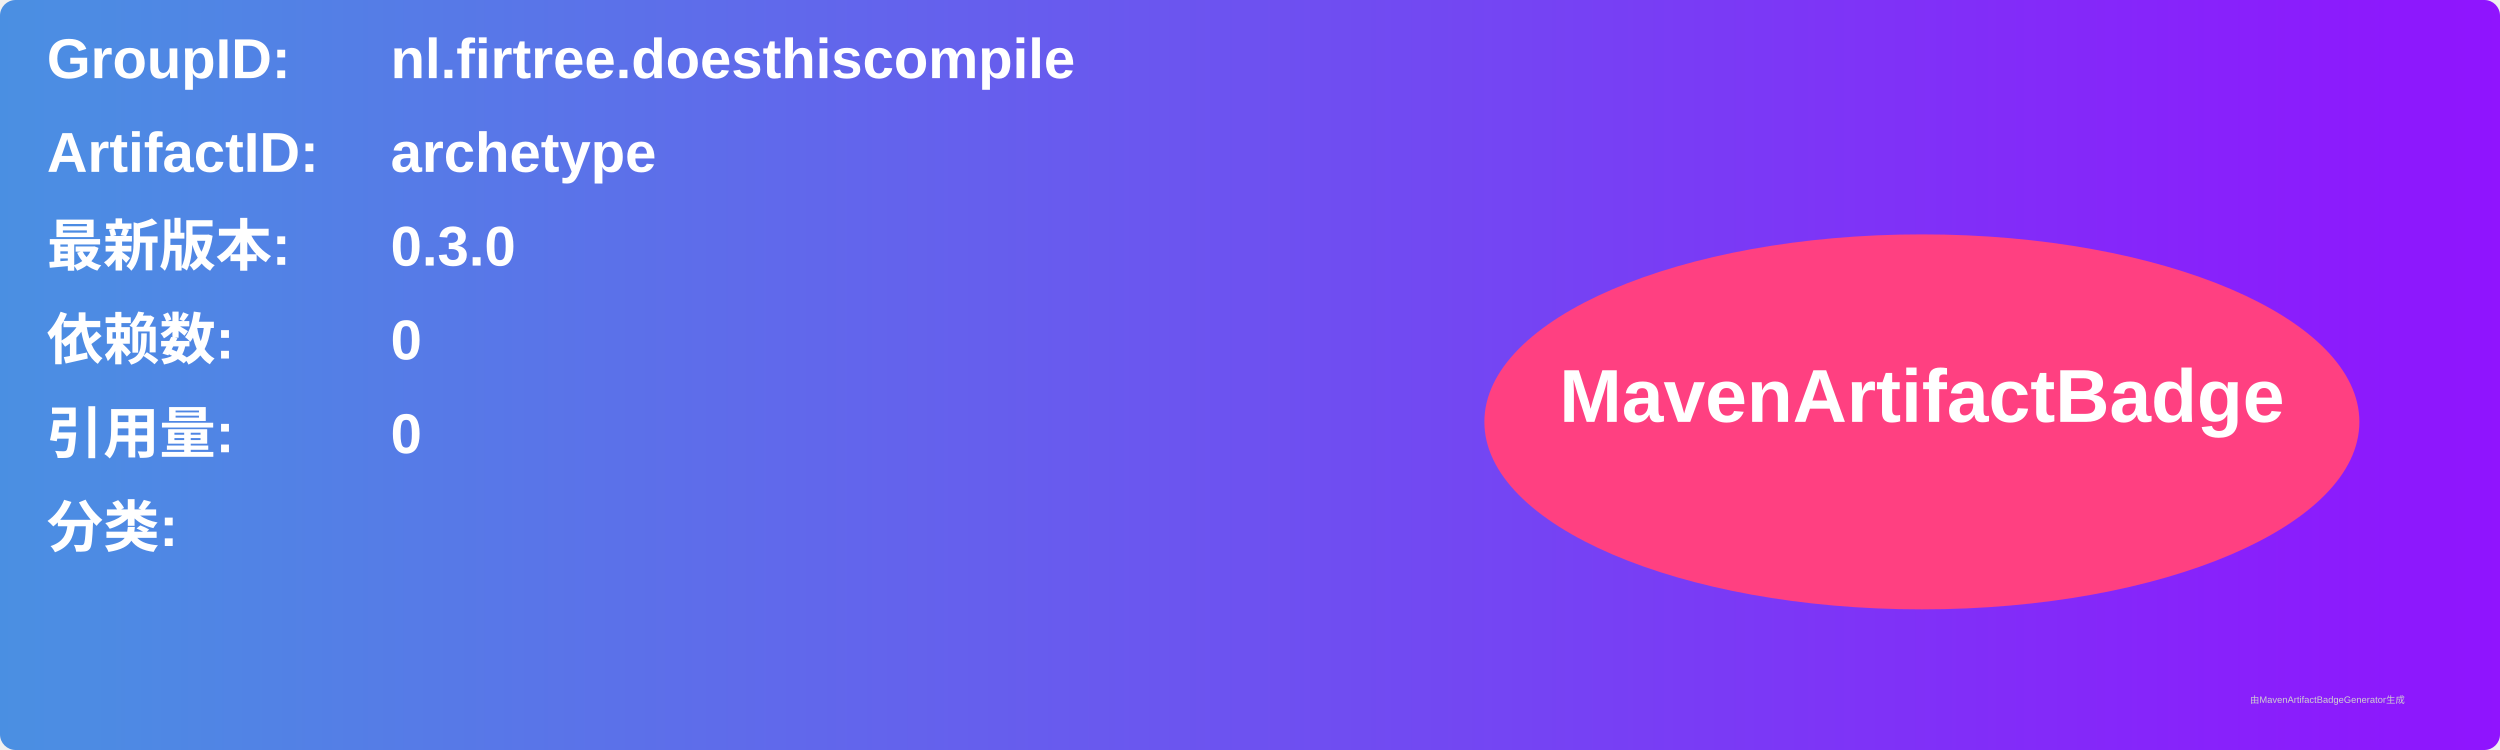
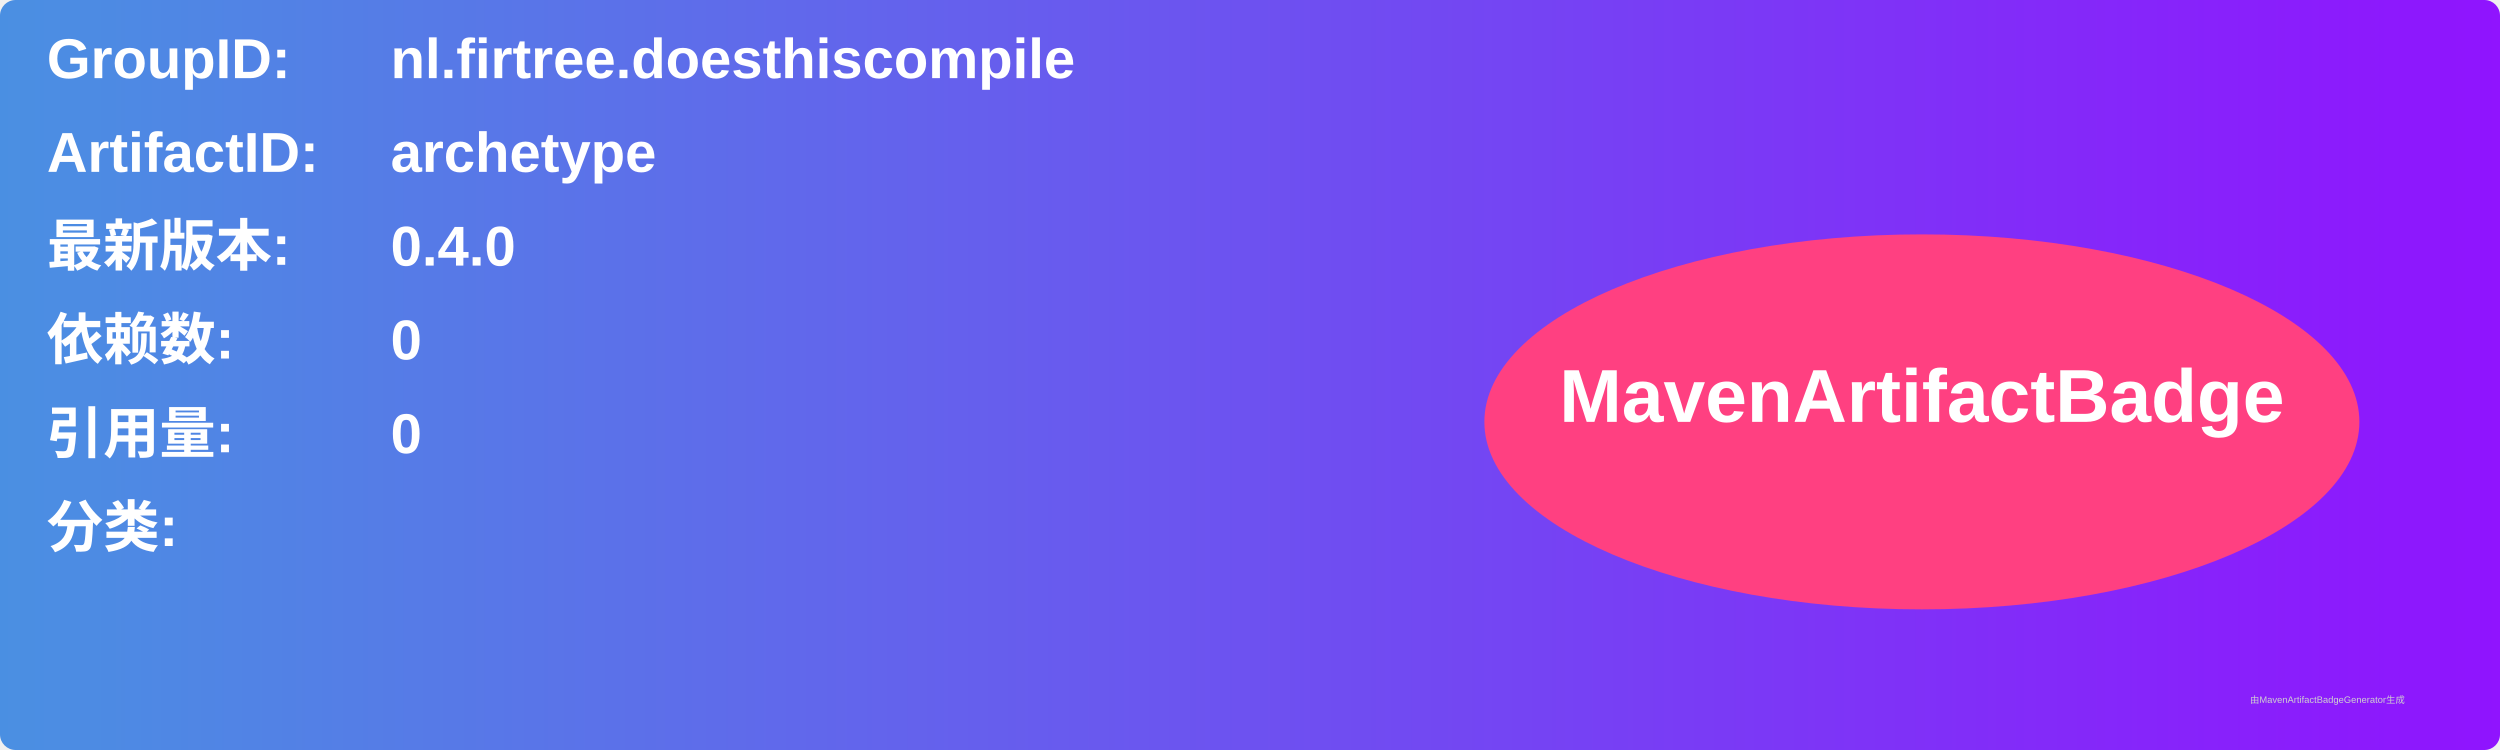
<svg xmlns="http://www.w3.org/2000/svg" width="800" height="240" viewBox="0 0 800 240">
  <linearGradient id="grad" x1="0%" y1="0%" x2="100%" y2="0%">
    <stop offset="0%" stop-color="#4a90e2" />
    <stop offset="100%" stop-color="#9013fe" />
  </linearGradient>
  <rect width="100%" height="100%" rx="5" ry="5" fill="url(#grad)" />
  <g transform="translate(15, 15)">
    <text x="0" y="10" font-family="Arial" font-size="18" fill="white" font-weight="bold" width="260">GroupID:</text>
    <text x="110" y="10" font-family="Arial" font-size="18" fill="white" font-weight="bold" width="460">nl.firtree.doesthiscompile</text>
    <text x="0" y="40" font-family="Arial" font-size="18" fill="white" font-weight="bold" width="260">ArtifactID:</text>
    <text x="110" y="40" font-family="Arial" font-size="18" fill="white" font-weight="bold" width="460">archetype</text>
    <text x="0" y="70" font-family="Arial" font-size="18" fill="white" font-weight="bold">最新版本:</text>
    <text x="110" y="70" font-family="Arial" font-size="18" fill="white" font-weight="bold">
-       <tspan font-weight="bold">0.3.0</tspan>
+       <tspan font-weight="bold">0.4.0</tspan>
    </text>
    <text x="0" y="100" font-family="Arial" font-size="18" fill="white" font-weight="bold">依赖数: </text>
    <text x="110" y="100" font-family="Arial" font-size="18" fill="white">
      <tspan font-weight="bold">0</tspan>
    </text>
    <text x="0" y="130" font-family="Arial" font-size="18" fill="white" font-weight="bold">引用量: </text>
    <text x="110" y="130" font-family="Arial" font-size="18" fill="white">
      <tspan font-weight="bold">0</tspan>
    </text>
    <text x="0" y="160" font-family="Arial" font-size="18" fill="white" font-weight="bold">分类:</text>
    <text x="10" y="190" font-family="Arial" font-size="10" fill="white">
      <tspan font-weight="bold" />
    </text>
    <ellipse cx="600" cy="120" rx="140" ry="60" fill="#ff4081" />
    <text x="600" y="120" text-anchor="middle" font-family="Arial" font-size="24" fill="white" font-weight="bold">MavenArtifactBadge</text>
  </g>
  <text x="720" y="225" font-family="Arial" font-size="3" fill="#d0d0d0">由MavenArtifactBadgeGenerator生成</text>
</svg>
